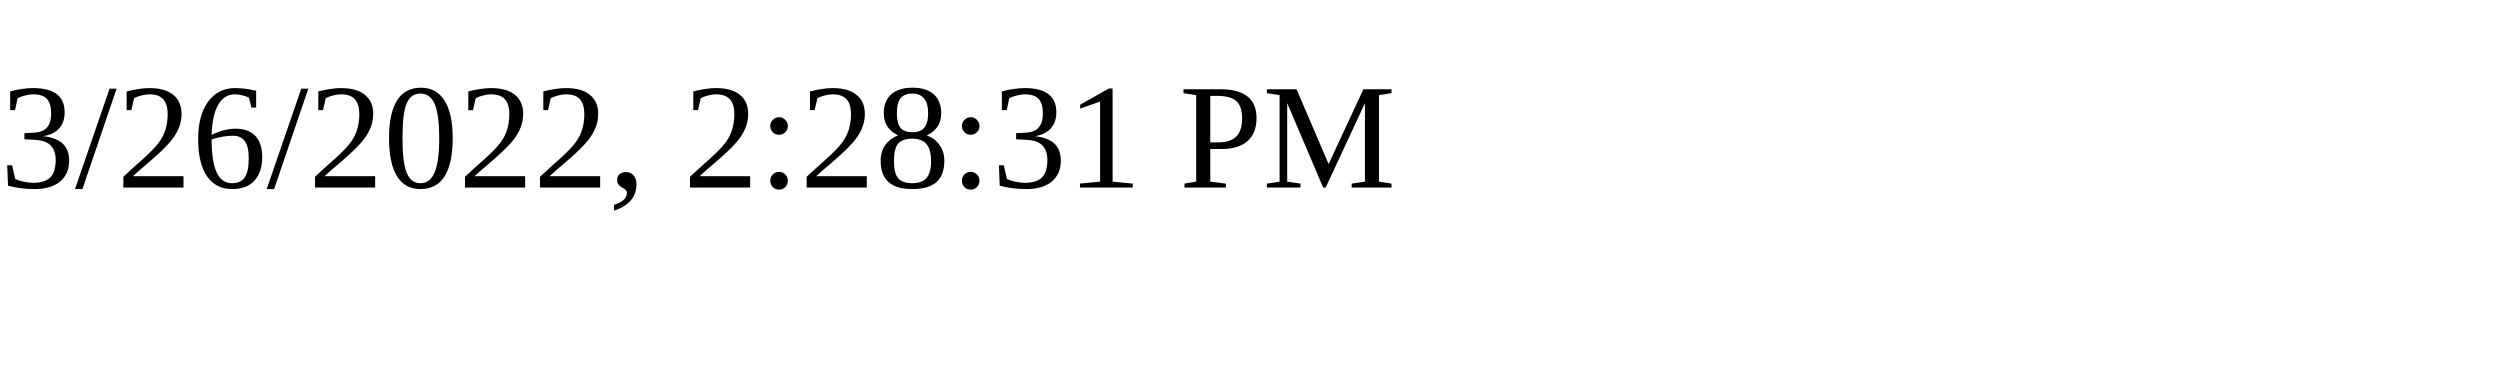
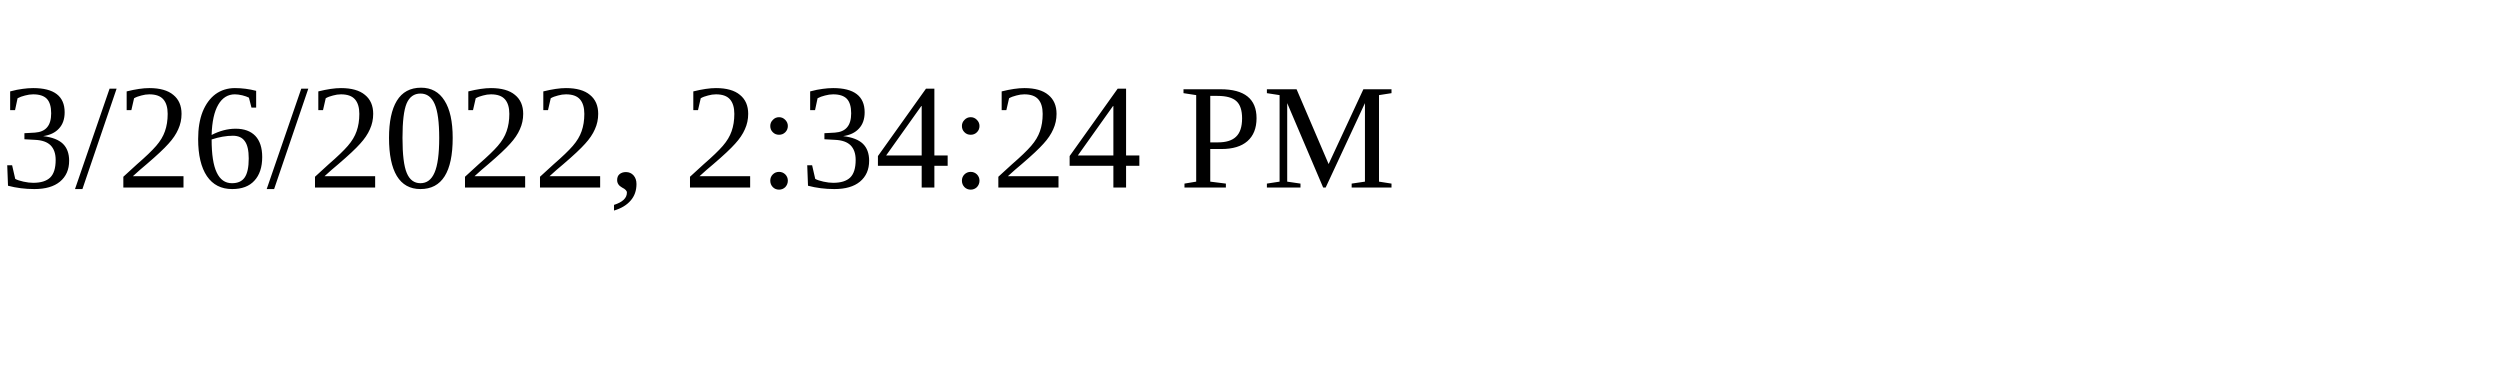
<svg xmlns="http://www.w3.org/2000/svg" height="30" width="200">
-   <text x="0" y="15">3/26/2022, 2:28:31 PM</text>
+   <text x="0" y="15">3/26/2022, 2:34:24 PM</text>
</svg>
